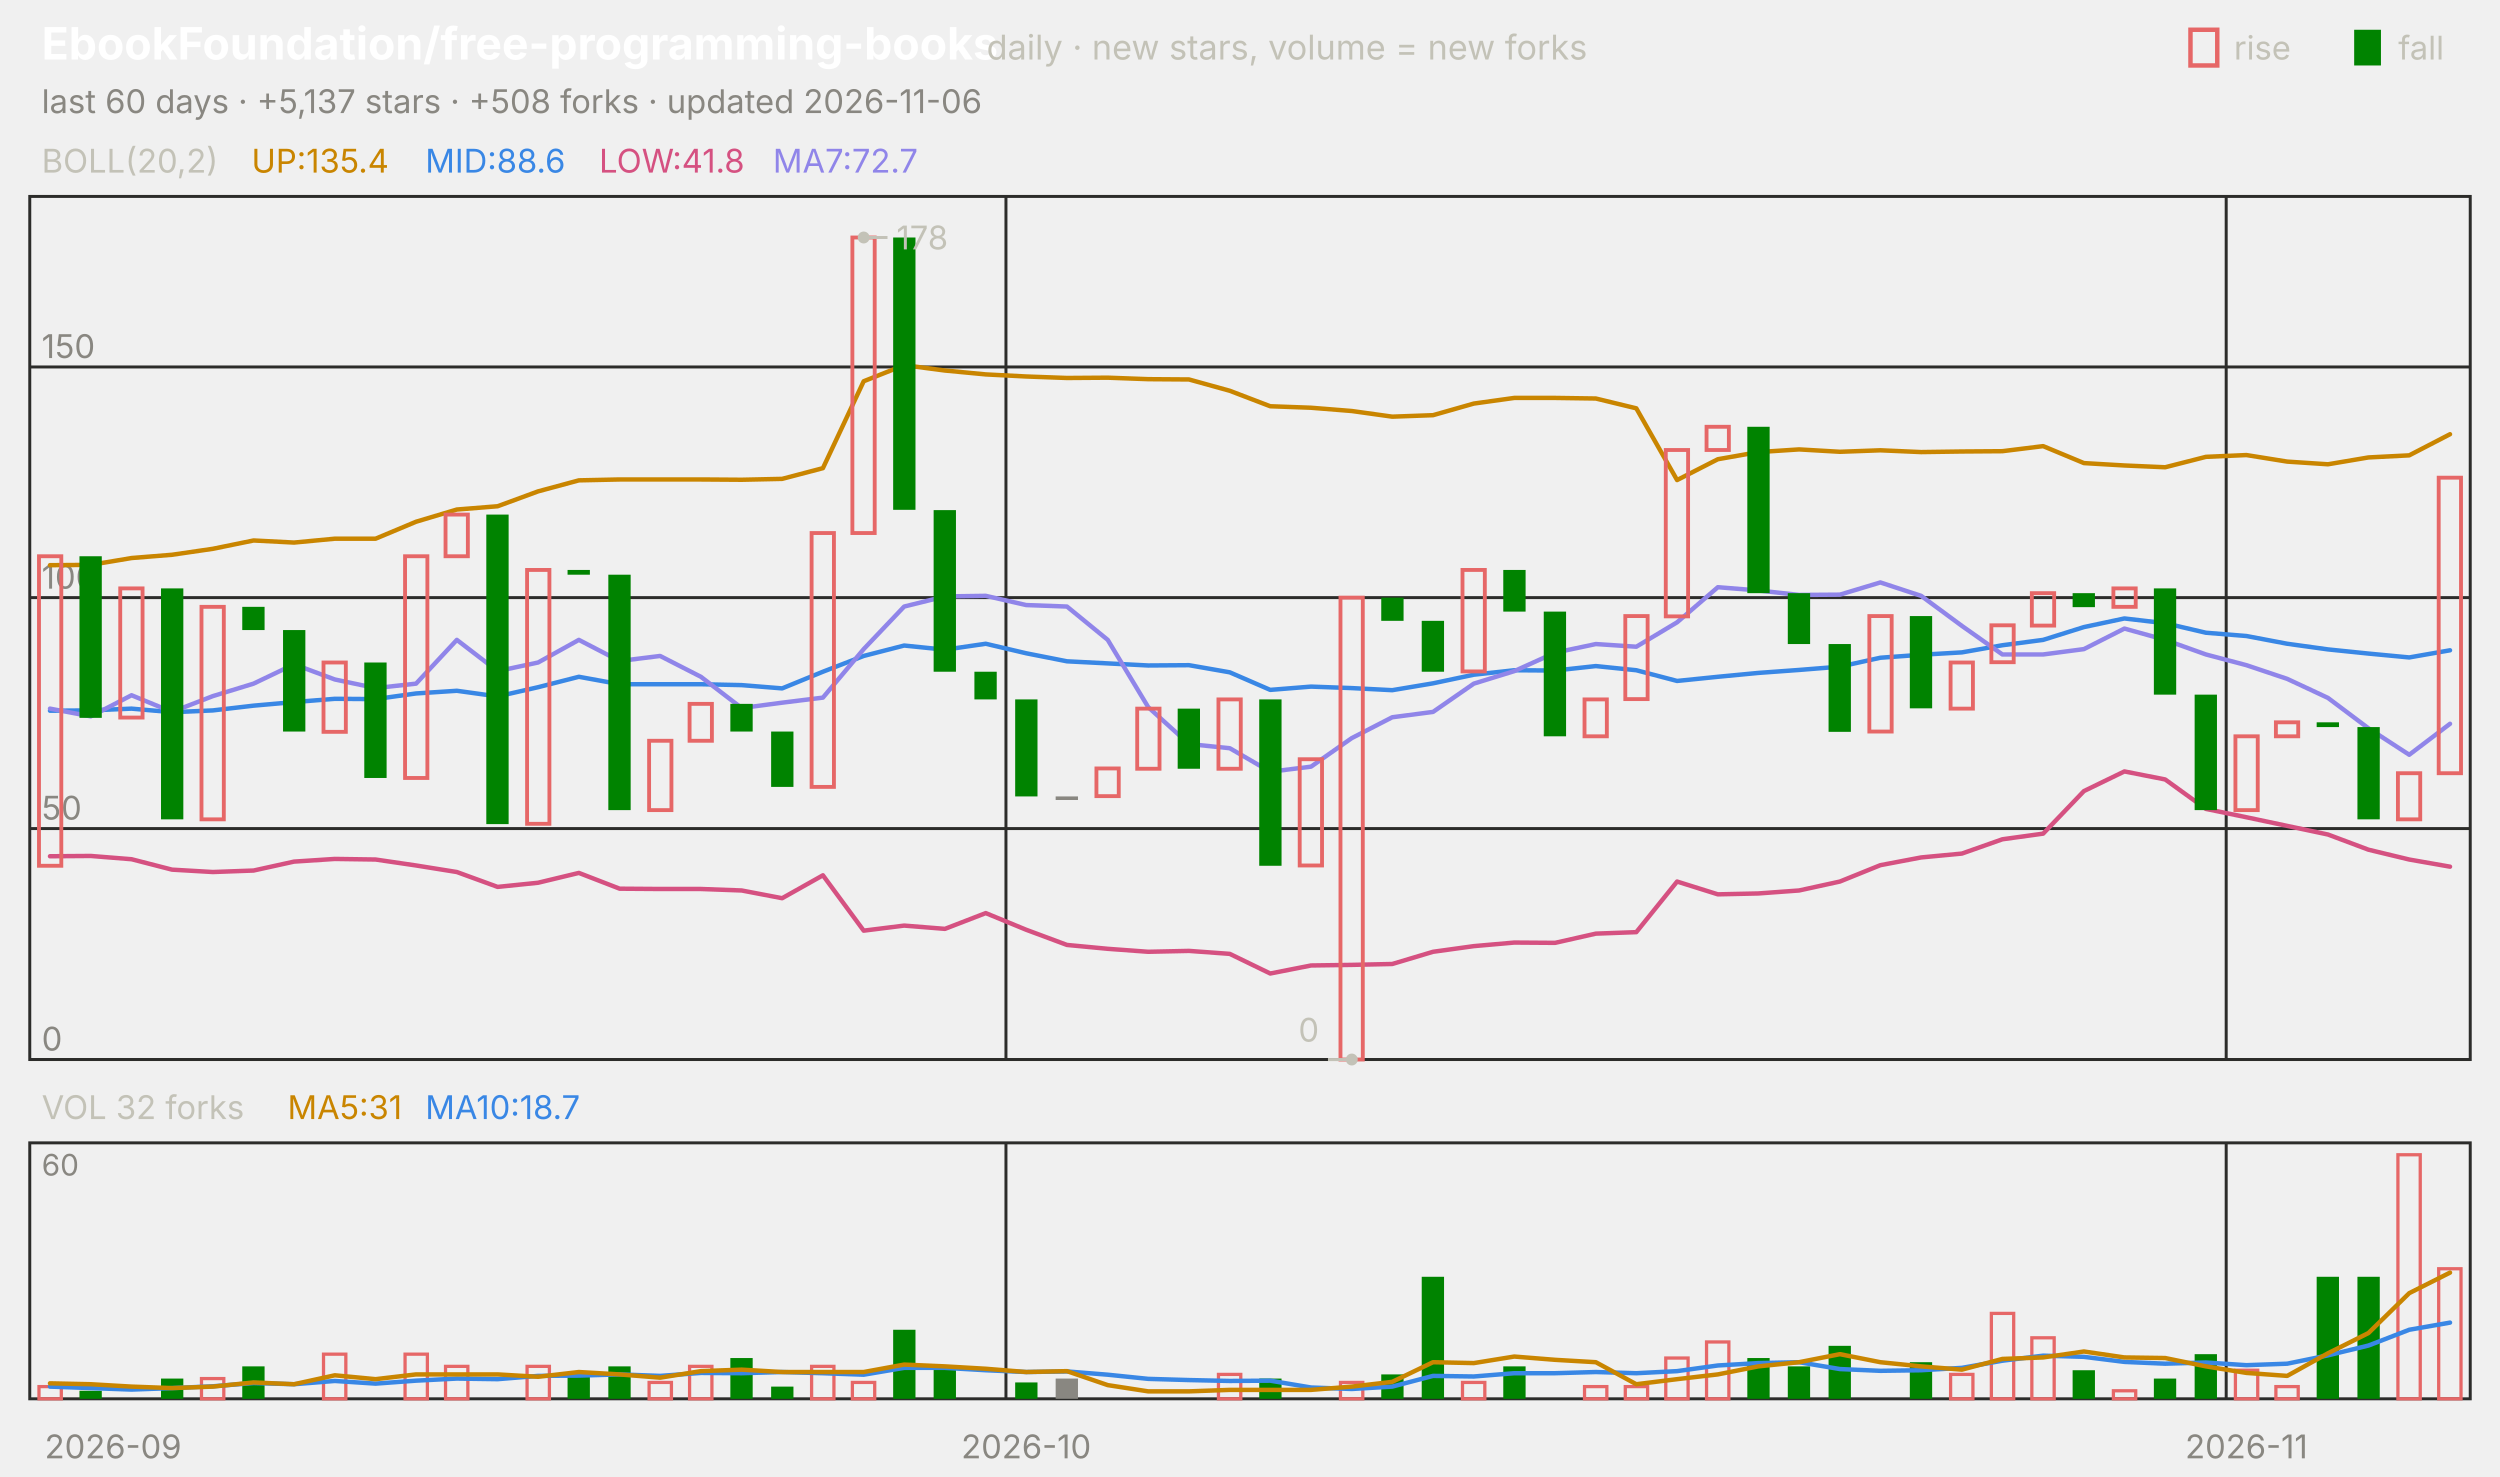
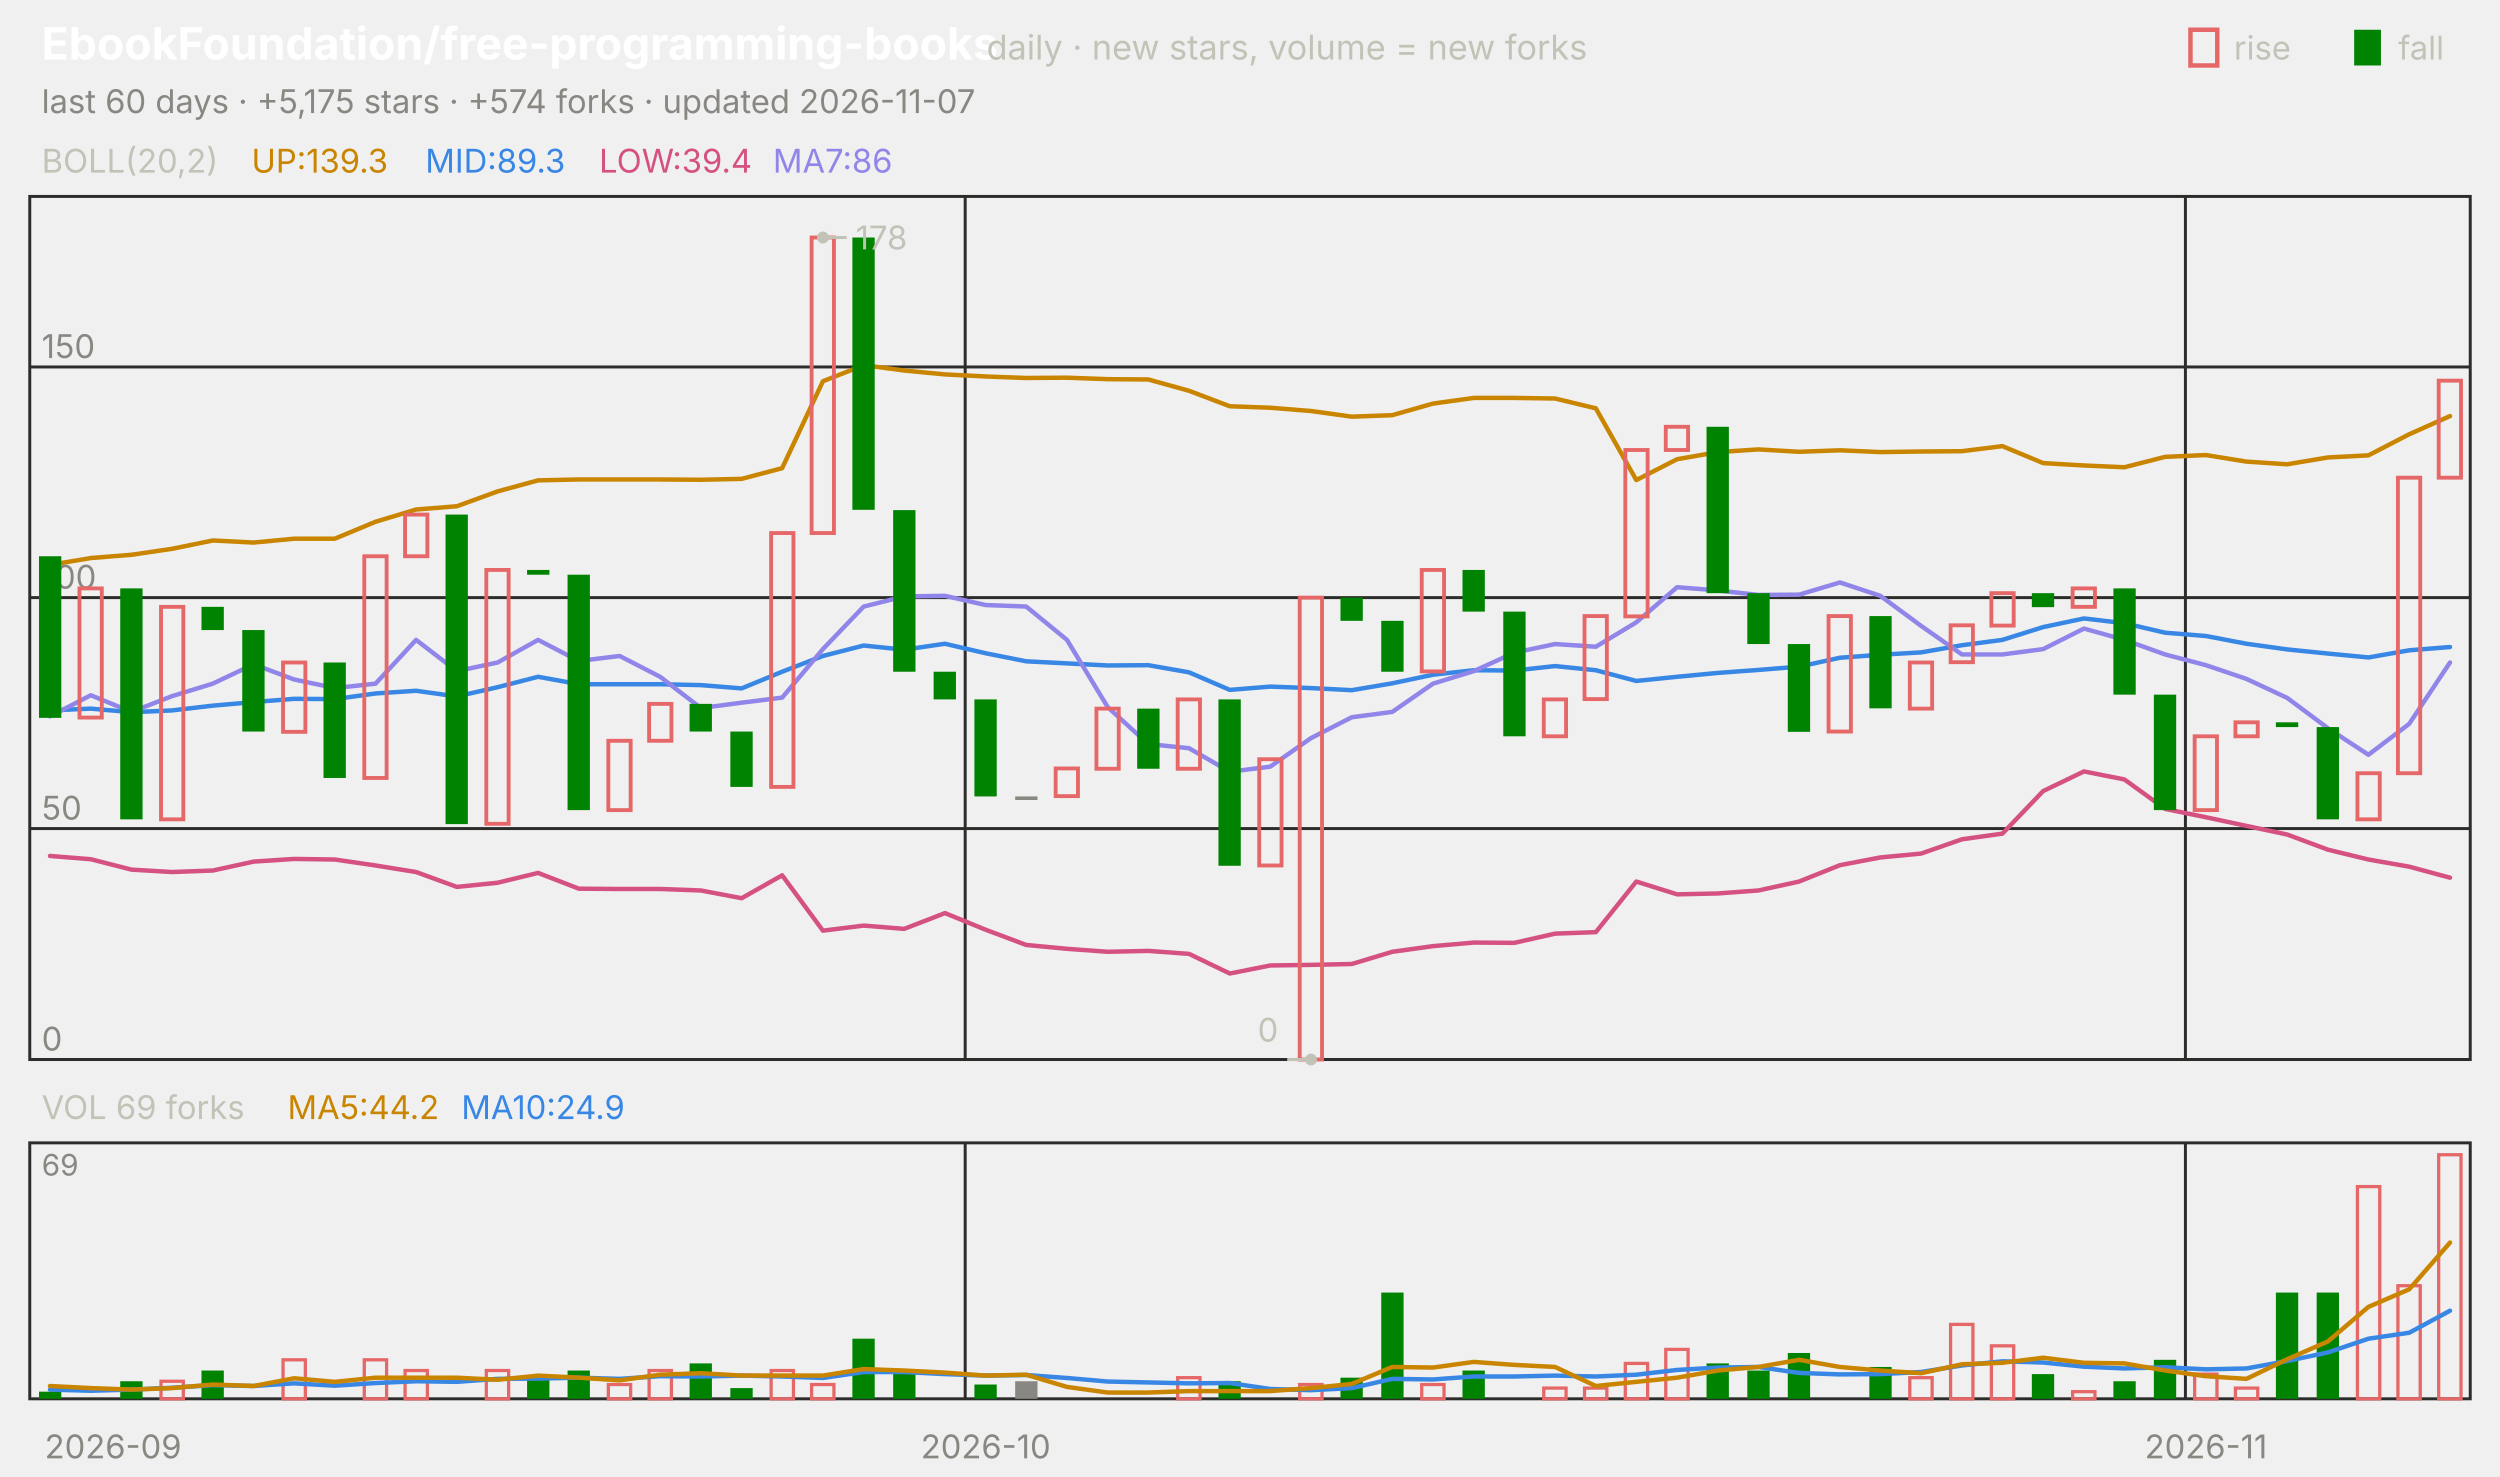
<svg xmlns="http://www.w3.org/2000/svg" viewBox="0 0 840 496" width="840" height="496" font-family="-apple-system,'Segoe UI',system-ui,sans-serif" role="img" aria-label="EbookFoundation/free-programming-books candlestick chart">
  <text x="14.0" y="20.0" font-size="15" fill="#ffffff" font-weight="650">EbookFoundation/free-programming-books</text>
  <text x="331.5" y="20.0" font-size="11.5" fill="#c3c2b7">daily · new stars, volume = new forks</text>
  <text x="805.8" y="20.0" font-size="11.0" fill="#c3c2b7">fall</text>
  <rect x="791" y="10" width="9" height="12" fill="#008300" />
  <text x="750.6" y="20.0" font-size="11.0" fill="#c3c2b7">rise</text>
  <rect x="736" y="10" width="9" height="12" fill="none" stroke="#e66767" stroke-width="1.5" />
-   <text x="14.0" y="38.0" font-size="11.0" fill="#898781">last 60 days · +5,137 stars · +508 forks · updated 2026-11-06</text>
+   <text x="14.0" y="38.0" font-size="11.0" fill="#898781">last 60 days · +5,175 stars · +574 forks · updated 2026-11-07</text>
  <rect x="10" y="66" width="820" height="290" fill="none" stroke="#2c2c2a" />
  <rect x="10" y="384" width="820" height="86" fill="none" stroke="#2c2c2a" />
  <text x="38.0" y="490.0" font-size="11.0" fill="#898781" text-anchor="middle">2026-09</text>
-   <line x1="338.0" y1="66.0" x2="338.0" y2="356.0" stroke="#2c2c2a" stroke-width="1.0" />
-   <line x1="338.0" y1="384.0" x2="338.0" y2="470.0" stroke="#2c2c2a" stroke-width="1.0" />
-   <text x="344.8" y="490.0" font-size="11.0" fill="#898781" text-anchor="middle">2026-10</text>
-   <line x1="748.0" y1="66.0" x2="748.0" y2="356.0" stroke="#2c2c2a" stroke-width="1.0" />
-   <line x1="748.0" y1="384.0" x2="748.0" y2="470.0" stroke="#2c2c2a" stroke-width="1.0" />
-   <text x="754.8" y="490.0" font-size="11.0" fill="#898781" text-anchor="middle">2026-11</text>
+   <line x1="324.3" y1="66.0" x2="324.3" y2="356.0" stroke="#2c2c2a" stroke-width="1.0" />
+   <line x1="324.3" y1="384.0" x2="324.3" y2="470.0" stroke="#2c2c2a" stroke-width="1.0" />
+   <text x="331.2" y="490.0" font-size="11.0" fill="#898781" text-anchor="middle">2026-10</text>
+   <line x1="734.3" y1="66.0" x2="734.3" y2="356.0" stroke="#2c2c2a" stroke-width="1.0" />
+   <line x1="734.3" y1="384.0" x2="734.3" y2="470.0" stroke="#2c2c2a" stroke-width="1.0" />
+   <text x="741.2" y="490.0" font-size="11.0" fill="#898781" text-anchor="middle">2026-11</text>
  <text x="14.0" y="58.0" font-size="11.0" fill="#c3c2b7">BOLL(20,2)</text>
-   <text x="84.5" y="58.0" font-size="11.0" fill="#c98500">UP:135.4</text>
-   <text x="142.9" y="58.0" font-size="11.0" fill="#3987e5">MID:88.6</text>
-   <text x="201.3" y="58.0" font-size="11.0" fill="#d55181">LOW:41.8</text>
-   <text x="259.7" y="58.0" font-size="11.0" fill="#9085e9">MA7:72.7</text>
+   <text x="84.5" y="58.0" font-size="11.0" fill="#c98500">UP:139.3</text>
+   <text x="142.9" y="58.0" font-size="11.0" fill="#3987e5">MID:89.3</text>
+   <text x="201.3" y="58.0" font-size="11.0" fill="#d55181">LOW:39.4</text>
+   <text x="259.7" y="58.0" font-size="11.0" fill="#9085e9">MA7:86</text>
  <line x1="10.0" y1="356.0" x2="830.0" y2="356.0" stroke="#2c2c2a" stroke-width="1.0" />
  <text x="14.0" y="353.0" font-size="11.0" fill="#898781">0</text>
  <line x1="10.0" y1="278.4" x2="830.0" y2="278.4" stroke="#2c2c2a" stroke-width="1.0" />
  <text x="14.0" y="275.4" font-size="11.0" fill="#898781">50</text>
  <line x1="10.0" y1="200.8" x2="830.0" y2="200.8" stroke="#2c2c2a" stroke-width="1.0" />
  <text x="14.0" y="197.8" font-size="11.0" fill="#898781">100</text>
  <line x1="10.0" y1="123.3" x2="830.0" y2="123.3" stroke="#2c2c2a" stroke-width="1.0" />
  <text x="14.0" y="120.3" font-size="11.0" fill="#898781">150</text>
-   <polyline points="16.8,189.9 30.5,189.8 44.2,187.5 57.8,186.4 71.5,184.4 85.2,181.6 98.8,182.3 112.5,181.0 126.2,181.0 139.8,175.3 153.5,171.2 167.2,170.1 180.8,165.1 194.5,161.4 208.2,161.1 221.8,161.1 235.5,161.1 249.2,161.2 262.8,160.9 276.5,157.3 290.2,128.1 303.8,122.7 317.5,124.5 331.2,125.8 344.8,126.5 358.5,127.0 372.2,126.9 385.8,127.4 399.5,127.5 413.2,131.3 426.8,136.5 440.5,137.0 454.2,138.1 467.8,140.0 481.5,139.5 495.2,135.6 508.8,133.7 522.5,133.7 536.2,133.9 549.8,137.2 563.5,161.3 577.2,154.3 590.8,151.9 604.5,151.0 618.2,151.8 631.8,151.3 645.5,151.9 659.2,151.7 672.8,151.6 686.5,149.9 700.2,155.6 713.8,156.4 727.5,157.0 741.2,153.5 754.8,152.9 768.5,155.1 782.2,156.0 795.8,153.7 809.5,153.0 823.2,145.9" fill="none" stroke="#c98500" stroke-width="1.5" stroke-linejoin="round" stroke-linecap="round" />
-   <polyline points="16.8,238.8 30.5,238.7 44.2,238.1 57.8,239.3 71.5,238.7 85.2,237.1 98.8,235.9 112.5,234.8 126.2,234.9 139.8,233.0 153.5,232.1 167.2,234.0 180.8,230.9 194.5,227.4 208.2,229.9 221.8,229.9 235.5,229.9 249.2,230.2 262.8,231.3 276.5,225.7 290.2,220.4 303.8,216.9 317.5,218.3 331.2,216.3 344.8,219.5 358.5,222.2 372.2,222.9 385.8,223.6 399.5,223.5 413.2,225.9 426.8,231.8 440.5,230.7 454.2,231.2 467.8,231.9 481.5,229.6 495.2,226.7 508.8,225.2 522.5,225.3 536.2,223.8 549.8,225.2 563.5,228.8 577.2,227.4 590.8,226.1 604.5,225.1 618.2,224.0 631.8,221.0 645.5,220.0 659.2,219.2 672.8,216.8 686.5,215.0 700.2,210.7 713.8,207.8 727.5,209.4 741.2,212.6 754.8,213.7 768.5,216.3 782.2,218.2 795.8,219.6 809.5,220.9 823.2,218.5" fill="none" stroke="#3987e5" stroke-width="1.5" stroke-linejoin="round" stroke-linecap="round" />
-   <polyline points="16.8,287.7 30.5,287.6 44.2,288.7 57.8,292.2 71.5,293.0 85.2,292.5 98.8,289.5 112.5,288.6 126.2,288.8 139.8,290.8 153.5,293.0 167.2,298.0 180.8,296.6 194.5,293.3 208.2,298.6 221.8,298.7 235.5,298.7 249.2,299.2 262.8,301.8 276.5,294.1 290.2,312.7 303.8,311.0 317.5,312.1 331.2,306.8 344.8,312.4 358.5,317.5 372.2,318.8 385.8,319.8 399.5,319.5 413.2,320.5 426.8,327.1 440.5,324.4 454.2,324.2 467.8,323.9 481.5,319.8 495.2,317.9 508.8,316.7 522.5,316.8 536.2,313.7 549.8,313.2 563.5,296.2 577.2,300.5 590.8,300.2 604.5,299.2 618.2,296.2 631.8,290.7 645.5,288.1 659.2,286.8 672.8,282.0 686.5,280.1 700.2,265.8 713.8,259.2 727.5,261.9 741.2,271.8 754.8,274.6 768.5,277.5 782.2,280.4 795.8,285.5 809.5,288.8 823.2,291.2" fill="none" stroke="#d55181" stroke-width="1.5" stroke-linejoin="round" stroke-linecap="round" />
-   <polyline points="16.8,238.1 30.5,240.7 44.2,233.6 57.8,239.2 71.5,233.9 85.2,229.7 98.8,223.2 112.5,228.3 126.2,231.2 139.8,229.7 153.5,215.0 167.2,225.5 180.8,222.6 194.5,215.0 208.2,222.1 221.8,220.4 235.5,227.4 249.2,237.9 262.8,236.1 276.5,234.4 290.2,218.1 303.8,203.8 317.5,200.4 331.2,200.2 344.8,203.3 358.5,203.8 372.2,215.0 385.8,237.6 399.5,250.0 413.2,251.4 426.8,259.3 440.5,257.6 454.2,248.0 467.8,241.0 481.5,239.2 495.2,229.7 508.8,225.5 522.5,219.3 536.2,216.4 549.8,217.3 563.5,209.1 577.2,197.3 590.8,198.4 604.5,199.9 618.2,199.8 631.8,195.7 645.5,200.2 659.2,210.3 672.8,219.9 686.5,219.9 700.2,218.1 713.8,211.2 727.5,215.0 741.2,219.9 754.8,223.5 768.5,228.1 782.2,234.5 795.8,244.7 809.5,253.6 823.2,243.2" fill="none" stroke="#9085e9" stroke-width="1.5" stroke-linejoin="round" stroke-linecap="round" />
-   <rect x="13.1" y="186.9" width="7.5" height="104.0" fill="none" stroke="#e66767" stroke-width="1.3" />
-   <rect x="26.7" y="186.9" width="7.5" height="54.3" fill="#008300" />
-   <rect x="40.4" y="197.7" width="7.5" height="43.4" fill="none" stroke="#e66767" stroke-width="1.3" />
-   <rect x="54.1" y="197.7" width="7.5" height="77.6" fill="#008300" />
-   <rect x="67.7" y="203.9" width="7.5" height="71.4" fill="none" stroke="#e66767" stroke-width="1.3" />
-   <rect x="81.4" y="203.9" width="7.5" height="7.8" fill="#008300" />
-   <rect x="95.1" y="211.7" width="7.5" height="34.1" fill="#008300" />
-   <rect x="108.7" y="222.6" width="7.5" height="23.3" fill="none" stroke="#e66767" stroke-width="1.3" />
-   <rect x="122.4" y="222.6" width="7.5" height="38.8" fill="#008300" />
-   <rect x="136.1" y="186.9" width="7.5" height="74.5" fill="none" stroke="#e66767" stroke-width="1.3" />
-   <rect x="149.7" y="172.9" width="7.5" height="14.0" fill="none" stroke="#e66767" stroke-width="1.3" />
-   <rect x="163.4" y="172.9" width="7.5" height="104.0" fill="#008300" />
-   <rect x="177.1" y="191.5" width="7.5" height="85.3" fill="none" stroke="#e66767" stroke-width="1.3" />
-   <rect x="190.7" y="191.5" width="7.5" height="1.6" fill="#008300" />
-   <rect x="204.4" y="193.1" width="7.5" height="79.1" fill="#008300" />
-   <rect x="218.1" y="248.9" width="7.5" height="23.3" fill="none" stroke="#e66767" stroke-width="1.3" />
-   <rect x="231.7" y="236.5" width="7.5" height="12.4" fill="none" stroke="#e66767" stroke-width="1.3" />
-   <rect x="245.4" y="236.5" width="7.5" height="9.3" fill="#008300" />
-   <rect x="259.1" y="245.8" width="7.5" height="18.6" fill="#008300" />
-   <rect x="272.7" y="179.1" width="7.5" height="85.3" fill="none" stroke="#e66767" stroke-width="1.3" />
-   <rect x="286.4" y="79.8" width="7.5" height="99.3" fill="none" stroke="#e66767" stroke-width="1.3" />
-   <rect x="300.1" y="79.8" width="7.5" height="91.5" fill="#008300" />
-   <rect x="313.7" y="171.4" width="7.5" height="54.3" fill="#008300" />
-   <rect x="327.4" y="225.7" width="7.5" height="9.3" fill="#008300" />
-   <rect x="341.1" y="235.0" width="7.5" height="32.6" fill="#008300" />
-   <rect x="354.7" y="267.6" width="7.5" height="1.2" fill="#898781" />
-   <rect x="368.4" y="258.2" width="7.5" height="9.3" fill="none" stroke="#e66767" stroke-width="1.3" />
-   <rect x="382.1" y="238.1" width="7.5" height="20.2" fill="none" stroke="#e66767" stroke-width="1.3" />
-   <rect x="395.7" y="238.1" width="7.5" height="20.2" fill="#008300" />
-   <rect x="409.4" y="235.0" width="7.5" height="23.3" fill="none" stroke="#e66767" stroke-width="1.3" />
-   <rect x="423.1" y="235.0" width="7.5" height="55.9" fill="#008300" />
-   <rect x="436.7" y="255.1" width="7.5" height="35.7" fill="none" stroke="#e66767" stroke-width="1.3" />
-   <rect x="450.4" y="200.8" width="7.5" height="155.2" fill="none" stroke="#e66767" stroke-width="1.3" />
-   <rect x="464.1" y="200.8" width="7.5" height="7.8" fill="#008300" />
-   <rect x="477.7" y="208.6" width="7.5" height="17.1" fill="#008300" />
-   <rect x="491.4" y="191.5" width="7.5" height="34.1" fill="none" stroke="#e66767" stroke-width="1.3" />
-   <rect x="505.1" y="191.5" width="7.5" height="14.0" fill="#008300" />
-   <rect x="518.7" y="205.5" width="7.5" height="41.9" fill="#008300" />
-   <rect x="532.4" y="235.0" width="7.5" height="12.4" fill="none" stroke="#e66767" stroke-width="1.3" />
-   <rect x="546.1" y="207.0" width="7.5" height="27.9" fill="none" stroke="#e66767" stroke-width="1.3" />
-   <rect x="559.7" y="151.2" width="7.5" height="55.9" fill="none" stroke="#e66767" stroke-width="1.3" />
-   <rect x="573.4" y="143.4" width="7.5" height="7.8" fill="none" stroke="#e66767" stroke-width="1.3" />
-   <rect x="587.1" y="143.4" width="7.5" height="55.9" fill="#008300" />
-   <rect x="600.7" y="199.3" width="7.5" height="17.1" fill="#008300" />
-   <rect x="614.4" y="216.4" width="7.5" height="29.5" fill="#008300" />
-   <rect x="628.1" y="207.0" width="7.5" height="38.8" fill="none" stroke="#e66767" stroke-width="1.3" />
-   <rect x="641.7" y="207.0" width="7.5" height="31.0" fill="#008300" />
-   <rect x="655.4" y="222.6" width="7.5" height="15.5" fill="none" stroke="#e66767" stroke-width="1.3" />
-   <rect x="669.1" y="210.1" width="7.5" height="12.4" fill="none" stroke="#e66767" stroke-width="1.3" />
-   <rect x="682.7" y="199.3" width="7.5" height="10.9" fill="none" stroke="#e66767" stroke-width="1.3" />
-   <rect x="696.4" y="199.3" width="7.5" height="4.7" fill="#008300" />
-   <rect x="710.1" y="197.7" width="7.5" height="6.2" fill="none" stroke="#e66767" stroke-width="1.3" />
-   <rect x="723.7" y="197.7" width="7.5" height="35.7" fill="#008300" />
-   <rect x="737.4" y="233.4" width="7.5" height="38.8" fill="#008300" />
-   <rect x="751.1" y="247.4" width="7.5" height="24.8" fill="none" stroke="#e66767" stroke-width="1.3" />
-   <rect x="764.7" y="242.7" width="7.5" height="4.7" fill="none" stroke="#e66767" stroke-width="1.3" />
-   <rect x="778.4" y="242.7" width="7.5" height="1.6" fill="#008300" />
-   <rect x="792.1" y="244.3" width="7.5" height="31.0" fill="#008300" />
-   <rect x="805.7" y="259.8" width="7.5" height="15.5" fill="none" stroke="#e66767" stroke-width="1.3" />
-   <rect x="819.4" y="160.5" width="7.5" height="99.3" fill="none" stroke="#e66767" stroke-width="1.3" />
-   <circle cx="290.2" cy="79.8" r="2" fill="#c3c2b7" />
-   <line x1="290.2" y1="79.8" x2="298.2" y2="79.8" stroke="#c3c2b7" stroke-width="1.0" />
-   <text x="301.2" y="83.8" font-size="11.0" fill="#c3c2b7">178</text>
-   <circle cx="454.2" cy="356.0" r="2" fill="#c3c2b7" />
-   <line x1="454.2" y1="356.0" x2="446.2" y2="356.0" stroke="#c3c2b7" stroke-width="1.0" />
-   <text x="443.2" y="350.0" font-size="11.0" fill="#c3c2b7" text-anchor="end">0</text>
-   <text x="14.0" y="376.0" font-size="11.0" fill="#c3c2b7">VOL 32 forks</text>
-   <text x="96.6" y="376.0" font-size="11.0" fill="#c98500">MA5:31</text>
-   <text x="142.9" y="376.0" font-size="11.0" fill="#3987e5">MA10:18.7</text>
-   <text x="14.0" y="395.0" font-size="10" fill="#898781">60</text>
-   <rect x="13.1" y="465.9" width="7.5" height="4.1" fill="none" stroke="#e66767" stroke-width="1.1" />
-   <rect x="26.7" y="467.3" width="7.5" height="2.7" fill="#008300" />
-   <rect x="54.1" y="463.2" width="7.5" height="6.8" fill="#008300" />
-   <rect x="67.7" y="463.2" width="7.5" height="6.8" fill="none" stroke="#e66767" stroke-width="1.1" />
-   <rect x="81.4" y="459.1" width="7.5" height="10.9" fill="#008300" />
-   <rect x="108.7" y="455.0" width="7.5" height="15.0" fill="none" stroke="#e66767" stroke-width="1.1" />
-   <rect x="136.1" y="455.0" width="7.5" height="15.0" fill="none" stroke="#e66767" stroke-width="1.1" />
-   <rect x="149.7" y="459.1" width="7.5" height="10.9" fill="none" stroke="#e66767" stroke-width="1.1" />
-   <rect x="177.1" y="459.1" width="7.5" height="10.9" fill="none" stroke="#e66767" stroke-width="1.1" />
-   <rect x="190.7" y="461.8" width="7.5" height="8.2" fill="#008300" />
-   <rect x="204.4" y="459.1" width="7.5" height="10.9" fill="#008300" />
-   <rect x="218.1" y="464.5" width="7.5" height="5.5" fill="none" stroke="#e66767" stroke-width="1.1" />
-   <rect x="231.7" y="459.1" width="7.5" height="10.9" fill="none" stroke="#e66767" stroke-width="1.1" />
-   <rect x="245.4" y="456.3" width="7.5" height="13.7" fill="#008300" />
-   <rect x="259.1" y="465.9" width="7.5" height="4.1" fill="#008300" />
-   <rect x="272.7" y="459.1" width="7.5" height="10.9" fill="none" stroke="#e66767" stroke-width="1.1" />
-   <rect x="286.4" y="464.5" width="7.5" height="5.5" fill="none" stroke="#e66767" stroke-width="1.1" />
-   <rect x="300.1" y="446.8" width="7.5" height="23.2" fill="#008300" />
-   <rect x="313.7" y="459.1" width="7.5" height="10.9" fill="#008300" />
-   <rect x="341.1" y="464.5" width="7.5" height="5.5" fill="#008300" />
-   <rect x="354.7" y="463.2" width="7.5" height="6.8" fill="#898781" />
-   <rect x="409.4" y="461.8" width="7.5" height="8.2" fill="none" stroke="#e66767" stroke-width="1.1" />
-   <rect x="423.1" y="463.2" width="7.5" height="6.8" fill="#008300" />
-   <rect x="450.4" y="464.5" width="7.5" height="5.5" fill="none" stroke="#e66767" stroke-width="1.1" />
-   <rect x="464.1" y="461.8" width="7.5" height="8.2" fill="#008300" />
-   <rect x="477.7" y="429.0" width="7.5" height="41.0" fill="#008300" />
-   <rect x="491.4" y="464.5" width="7.5" height="5.5" fill="none" stroke="#e66767" stroke-width="1.1" />
-   <rect x="505.1" y="459.1" width="7.5" height="10.9" fill="#008300" />
-   <rect x="532.4" y="465.9" width="7.5" height="4.1" fill="none" stroke="#e66767" stroke-width="1.1" />
-   <rect x="546.1" y="465.9" width="7.5" height="4.1" fill="none" stroke="#e66767" stroke-width="1.1" />
-   <rect x="559.7" y="456.3" width="7.5" height="13.7" fill="none" stroke="#e66767" stroke-width="1.1" />
-   <rect x="573.4" y="450.9" width="7.5" height="19.1" fill="none" stroke="#e66767" stroke-width="1.1" />
-   <rect x="587.1" y="456.3" width="7.5" height="13.7" fill="#008300" />
-   <rect x="600.7" y="459.1" width="7.5" height="10.9" fill="#008300" />
-   <rect x="614.4" y="452.2" width="7.5" height="17.8" fill="#008300" />
-   <rect x="641.7" y="457.7" width="7.5" height="12.3" fill="#008300" />
-   <rect x="655.4" y="461.8" width="7.5" height="8.2" fill="none" stroke="#e66767" stroke-width="1.1" />
-   <rect x="669.1" y="441.3" width="7.5" height="28.7" fill="none" stroke="#e66767" stroke-width="1.1" />
-   <rect x="682.7" y="449.5" width="7.5" height="20.5" fill="none" stroke="#e66767" stroke-width="1.1" />
-   <rect x="696.4" y="460.4" width="7.5" height="9.6" fill="#008300" />
-   <rect x="710.1" y="467.3" width="7.5" height="2.7" fill="none" stroke="#e66767" stroke-width="1.1" />
-   <rect x="723.7" y="463.2" width="7.5" height="6.8" fill="#008300" />
-   <rect x="737.4" y="455.0" width="7.5" height="15.0" fill="#008300" />
-   <rect x="751.1" y="460.4" width="7.5" height="9.6" fill="none" stroke="#e66767" stroke-width="1.1" />
-   <rect x="764.7" y="465.9" width="7.5" height="4.1" fill="none" stroke="#e66767" stroke-width="1.1" />
-   <rect x="778.4" y="429.0" width="7.5" height="41.0" fill="#008300" />
-   <rect x="792.1" y="429.0" width="7.5" height="41.0" fill="#008300" />
-   <rect x="805.7" y="388.0" width="7.5" height="82.0" fill="none" stroke="#e66767" stroke-width="1.1" />
-   <rect x="819.4" y="426.3" width="7.5" height="43.7" fill="none" stroke="#e66767" stroke-width="1.1" />
-   <polyline points="16.8,465.9 30.5,466.4 44.2,466.9 57.8,466.4 71.5,465.8 85.2,464.7 98.8,465.1 112.5,464.0 126.2,464.9 139.8,463.9 153.5,463.2 167.2,463.4 180.8,462.3 194.5,462.2 208.2,461.8 221.8,462.3 235.5,461.3 249.2,461.4 262.8,461.0 276.5,461.4 290.2,461.9 303.8,459.6 317.5,459.6 331.2,460.4 344.8,461.0 358.5,460.8 372.2,461.9 385.8,463.3 399.5,463.7 413.2,464.0 426.8,463.9 440.5,466.2 454.2,466.7 467.8,465.9 481.5,462.3 495.2,462.5 508.8,461.4 522.5,461.4 536.2,461.0 549.8,461.4 563.5,460.7 577.2,458.8 590.8,458.0 604.5,457.7 618.2,460.0 631.8,460.6 645.5,460.4 659.2,459.6 672.8,457.2 686.5,455.5 700.2,455.9 713.8,457.6 727.5,458.2 741.2,457.8 754.8,458.7 768.5,458.2 782.2,455.4 795.8,452.1 809.5,446.8 823.2,444.4" fill="none" stroke="#3987e5" stroke-width="1.5" stroke-linejoin="round" stroke-linecap="round" />
-   <polyline points="16.8,464.8 30.5,465.1 44.2,465.9 57.8,466.4 71.5,465.9 85.2,464.5 98.8,465.1 112.5,462.1 126.2,463.4 139.8,461.8 153.5,461.8 167.2,461.8 180.8,462.6 194.5,461.0 208.2,461.8 221.8,462.9 235.5,460.7 249.2,460.2 262.8,461.0 276.5,461.0 290.2,461.0 303.8,458.5 317.5,459.1 331.2,459.9 344.8,461.0 358.5,460.7 372.2,465.4 385.8,467.5 399.5,467.5 413.2,467.0 426.8,467.0 440.5,467.0 454.2,465.9 467.8,464.3 481.5,457.7 495.2,458.0 508.8,455.8 522.5,456.9 536.2,457.7 549.8,465.1 563.5,463.4 577.2,461.8 590.8,459.1 604.5,457.7 618.2,455.0 631.8,457.7 645.5,459.1 659.2,460.2 672.8,456.6 686.5,456.1 700.2,454.1 713.8,456.1 727.5,456.3 741.2,459.1 754.8,461.3 768.5,462.3 782.2,454.7 795.8,447.9 809.5,434.5 823.2,427.6" fill="none" stroke="#c98500" stroke-width="1.5" stroke-linejoin="round" stroke-linecap="round" />
+   <polyline points="16.8,189.8 30.5,187.5 44.2,186.4 57.8,184.4 71.5,181.6 85.2,182.3 98.8,181.0 112.5,181.0 126.2,175.3 139.8,171.2 153.5,170.1 167.2,165.1 180.8,161.4 194.5,161.1 208.2,161.1 221.8,161.1 235.5,161.2 249.2,160.9 262.8,157.3 276.5,128.1 290.2,122.7 303.8,124.5 317.5,125.8 331.2,126.5 344.8,127.0 358.5,126.9 372.2,127.4 385.8,127.5 399.5,131.3 413.2,136.5 426.8,137.0 440.5,138.1 454.2,140.0 467.8,139.5 481.5,135.6 495.2,133.7 508.8,133.7 522.5,133.9 536.2,137.2 549.8,161.3 563.5,154.3 577.2,151.9 590.8,151.0 604.5,151.8 618.2,151.3 631.8,151.9 645.5,151.7 659.2,151.6 672.8,149.9 686.5,155.6 700.2,156.4 713.8,157.0 727.5,153.5 741.2,152.9 754.8,155.1 768.5,156.0 782.2,153.7 795.8,153.0 809.5,145.9 823.2,139.8" fill="none" stroke="#c98500" stroke-width="1.5" stroke-linejoin="round" stroke-linecap="round" />
+   <polyline points="16.8,238.7 30.5,238.1 44.2,239.3 57.8,238.7 71.5,237.1 85.2,235.9 98.8,234.8 112.5,234.9 126.2,233.0 139.8,232.1 153.5,234.0 167.2,230.9 180.8,227.4 194.5,229.9 208.2,229.9 221.8,229.9 235.5,230.2 249.2,231.3 262.8,225.7 276.5,220.4 290.2,216.9 303.8,218.3 317.5,216.3 331.2,219.5 344.8,222.2 358.5,222.9 372.2,223.6 385.8,223.5 399.5,225.9 413.2,231.8 426.8,230.7 440.5,231.2 454.2,231.9 467.8,229.6 481.5,226.7 495.2,225.2 508.8,225.3 522.5,223.8 536.2,225.2 549.8,228.8 563.5,227.4 577.2,226.1 590.8,225.1 604.5,224.0 618.2,221.0 631.8,220.0 645.5,219.2 659.2,216.8 672.8,215.0 686.5,210.7 700.2,207.8 713.8,209.4 727.5,212.6 741.2,213.7 754.8,216.3 768.5,218.2 782.2,219.6 795.8,220.9 809.5,218.5 823.2,217.4" fill="none" stroke="#3987e5" stroke-width="1.5" stroke-linejoin="round" stroke-linecap="round" />
+   <polyline points="16.8,287.6 30.5,288.7 44.2,292.2 57.8,293.0 71.5,292.5 85.2,289.5 98.8,288.6 112.5,288.8 126.2,290.8 139.8,293.0 153.5,298.0 167.2,296.6 180.8,293.3 194.5,298.6 208.2,298.7 221.8,298.7 235.5,299.2 249.2,301.8 262.8,294.1 276.5,312.7 290.2,311.0 303.8,312.1 317.5,306.8 331.2,312.4 344.8,317.5 358.5,318.8 372.2,319.8 385.8,319.5 399.5,320.5 413.2,327.1 426.8,324.4 440.5,324.2 454.2,323.9 467.8,319.8 481.5,317.9 495.2,316.7 508.8,316.8 522.5,313.7 536.2,313.2 549.8,296.2 563.5,300.5 577.2,300.2 590.8,299.2 604.5,296.2 618.2,290.7 631.8,288.1 645.5,286.8 659.2,282.0 672.8,280.1 686.5,265.8 700.2,259.2 713.8,261.9 727.5,271.8 741.2,274.6 754.8,277.5 768.5,280.4 782.2,285.5 795.8,288.8 809.5,291.2 823.2,294.9" fill="none" stroke="#d55181" stroke-width="1.5" stroke-linejoin="round" stroke-linecap="round" />
+   <polyline points="16.8,240.7 30.5,233.6 44.2,239.2 57.8,233.9 71.5,229.7 85.2,223.2 98.8,228.3 112.5,231.2 126.2,229.7 139.8,215.0 153.5,225.5 167.2,222.6 180.8,215.0 194.5,222.1 208.2,220.4 221.8,227.4 235.5,237.9 249.2,236.1 262.8,234.4 276.5,218.1 290.2,203.8 303.8,200.4 317.5,200.2 331.2,203.3 344.8,203.8 358.5,215.0 372.2,237.6 385.8,250.0 399.5,251.4 413.2,259.3 426.8,257.6 440.5,248.0 454.2,241.0 467.8,239.2 481.5,229.7 495.2,225.5 508.8,219.3 522.5,216.4 536.2,217.3 549.8,209.1 563.5,197.3 577.2,198.4 590.8,199.9 604.5,199.8 618.2,195.7 631.8,200.2 645.5,210.3 659.2,219.9 672.8,219.9 686.5,218.1 700.2,211.2 713.8,215.0 727.5,219.9 741.2,223.5 754.8,228.1 768.5,234.5 782.2,244.7 795.8,253.6 809.5,243.2 823.2,222.6" fill="none" stroke="#9085e9" stroke-width="1.5" stroke-linejoin="round" stroke-linecap="round" />
+   <rect x="13.1" y="186.9" width="7.5" height="54.3" fill="#008300" />
+   <rect x="26.7" y="197.7" width="7.5" height="43.4" fill="none" stroke="#e66767" stroke-width="1.3" />
+   <rect x="40.4" y="197.7" width="7.5" height="77.6" fill="#008300" />
+   <rect x="54.1" y="203.9" width="7.5" height="71.4" fill="none" stroke="#e66767" stroke-width="1.3" />
+   <rect x="67.7" y="203.9" width="7.5" height="7.8" fill="#008300" />
+   <rect x="81.4" y="211.7" width="7.5" height="34.1" fill="#008300" />
+   <rect x="95.1" y="222.6" width="7.5" height="23.3" fill="none" stroke="#e66767" stroke-width="1.3" />
+   <rect x="108.7" y="222.6" width="7.5" height="38.8" fill="#008300" />
+   <rect x="122.4" y="186.9" width="7.5" height="74.5" fill="none" stroke="#e66767" stroke-width="1.3" />
+   <rect x="136.1" y="172.9" width="7.5" height="14.0" fill="none" stroke="#e66767" stroke-width="1.3" />
+   <rect x="149.7" y="172.9" width="7.5" height="104.0" fill="#008300" />
+   <rect x="163.4" y="191.5" width="7.5" height="85.3" fill="none" stroke="#e66767" stroke-width="1.3" />
+   <rect x="177.1" y="191.5" width="7.5" height="1.6" fill="#008300" />
+   <rect x="190.7" y="193.1" width="7.5" height="79.1" fill="#008300" />
+   <rect x="204.4" y="248.9" width="7.5" height="23.3" fill="none" stroke="#e66767" stroke-width="1.3" />
+   <rect x="218.1" y="236.5" width="7.5" height="12.4" fill="none" stroke="#e66767" stroke-width="1.3" />
+   <rect x="231.7" y="236.5" width="7.5" height="9.3" fill="#008300" />
+   <rect x="245.4" y="245.8" width="7.5" height="18.6" fill="#008300" />
+   <rect x="259.1" y="179.1" width="7.5" height="85.3" fill="none" stroke="#e66767" stroke-width="1.3" />
+   <rect x="272.7" y="79.8" width="7.5" height="99.3" fill="none" stroke="#e66767" stroke-width="1.3" />
+   <rect x="286.4" y="79.8" width="7.5" height="91.5" fill="#008300" />
+   <rect x="300.1" y="171.4" width="7.5" height="54.3" fill="#008300" />
+   <rect x="313.7" y="225.7" width="7.5" height="9.3" fill="#008300" />
+   <rect x="327.4" y="235.0" width="7.5" height="32.6" fill="#008300" />
+   <rect x="341.1" y="267.6" width="7.5" height="1.2" fill="#898781" />
+   <rect x="354.7" y="258.2" width="7.5" height="9.3" fill="none" stroke="#e66767" stroke-width="1.3" />
+   <rect x="368.4" y="238.1" width="7.5" height="20.2" fill="none" stroke="#e66767" stroke-width="1.3" />
+   <rect x="382.1" y="238.1" width="7.5" height="20.2" fill="#008300" />
+   <rect x="395.7" y="235.0" width="7.5" height="23.3" fill="none" stroke="#e66767" stroke-width="1.3" />
+   <rect x="409.4" y="235.0" width="7.5" height="55.9" fill="#008300" />
+   <rect x="423.1" y="255.1" width="7.5" height="35.7" fill="none" stroke="#e66767" stroke-width="1.3" />
+   <rect x="436.7" y="200.8" width="7.5" height="155.2" fill="none" stroke="#e66767" stroke-width="1.3" />
+   <rect x="450.4" y="200.8" width="7.5" height="7.8" fill="#008300" />
+   <rect x="464.1" y="208.6" width="7.5" height="17.1" fill="#008300" />
+   <rect x="477.7" y="191.5" width="7.5" height="34.1" fill="none" stroke="#e66767" stroke-width="1.3" />
+   <rect x="491.4" y="191.5" width="7.5" height="14.0" fill="#008300" />
+   <rect x="505.1" y="205.5" width="7.5" height="41.9" fill="#008300" />
+   <rect x="518.7" y="235.0" width="7.5" height="12.4" fill="none" stroke="#e66767" stroke-width="1.3" />
+   <rect x="532.4" y="207.0" width="7.5" height="27.9" fill="none" stroke="#e66767" stroke-width="1.3" />
+   <rect x="546.1" y="151.2" width="7.5" height="55.9" fill="none" stroke="#e66767" stroke-width="1.3" />
+   <rect x="559.7" y="143.4" width="7.5" height="7.8" fill="none" stroke="#e66767" stroke-width="1.3" />
+   <rect x="573.4" y="143.4" width="7.5" height="55.9" fill="#008300" />
+   <rect x="587.1" y="199.3" width="7.5" height="17.1" fill="#008300" />
+   <rect x="600.7" y="216.4" width="7.5" height="29.5" fill="#008300" />
+   <rect x="614.4" y="207.0" width="7.5" height="38.8" fill="none" stroke="#e66767" stroke-width="1.3" />
+   <rect x="628.1" y="207.0" width="7.5" height="31.0" fill="#008300" />
+   <rect x="641.7" y="222.6" width="7.5" height="15.5" fill="none" stroke="#e66767" stroke-width="1.3" />
+   <rect x="655.4" y="210.1" width="7.5" height="12.4" fill="none" stroke="#e66767" stroke-width="1.3" />
+   <rect x="669.1" y="199.3" width="7.5" height="10.9" fill="none" stroke="#e66767" stroke-width="1.3" />
+   <rect x="682.7" y="199.3" width="7.5" height="4.7" fill="#008300" />
+   <rect x="696.4" y="197.7" width="7.5" height="6.2" fill="none" stroke="#e66767" stroke-width="1.3" />
+   <rect x="710.1" y="197.7" width="7.5" height="35.7" fill="#008300" />
+   <rect x="723.7" y="233.4" width="7.5" height="38.8" fill="#008300" />
+   <rect x="737.4" y="247.4" width="7.5" height="24.8" fill="none" stroke="#e66767" stroke-width="1.3" />
+   <rect x="751.1" y="242.7" width="7.5" height="4.7" fill="none" stroke="#e66767" stroke-width="1.3" />
+   <rect x="764.7" y="242.7" width="7.5" height="1.6" fill="#008300" />
+   <rect x="778.4" y="244.3" width="7.5" height="31.0" fill="#008300" />
+   <rect x="792.1" y="259.8" width="7.5" height="15.5" fill="none" stroke="#e66767" stroke-width="1.3" />
+   <rect x="805.7" y="160.5" width="7.5" height="99.3" fill="none" stroke="#e66767" stroke-width="1.3" />
+   <rect x="819.4" y="127.9" width="7.5" height="32.6" fill="none" stroke="#e66767" stroke-width="1.3" />
+   <circle cx="276.5" cy="79.8" r="2" fill="#c3c2b7" />
+   <line x1="276.5" y1="79.8" x2="284.5" y2="79.8" stroke="#c3c2b7" stroke-width="1.0" />
+   <text x="287.5" y="83.8" font-size="11.0" fill="#c3c2b7">178</text>
+   <circle cx="440.5" cy="356.0" r="2" fill="#c3c2b7" />
+   <line x1="440.5" y1="356.0" x2="432.5" y2="356.0" stroke="#c3c2b7" stroke-width="1.0" />
+   <text x="429.5" y="350.0" font-size="11.0" fill="#c3c2b7" text-anchor="end">0</text>
+   <text x="14.0" y="376.0" font-size="11.0" fill="#c3c2b7">VOL 69 forks</text>
+   <text x="96.6" y="376.0" font-size="11.0" fill="#c98500">MA5:44.2</text>
+   <text x="155.0" y="376.0" font-size="11.0" fill="#3987e5">MA10:24.9</text>
+   <text x="14.0" y="395.0" font-size="10" fill="#898781">69</text>
+   <rect x="13.1" y="467.6" width="7.5" height="2.4" fill="#008300" />
+   <rect x="40.4" y="464.1" width="7.5" height="5.9" fill="#008300" />
+   <rect x="54.1" y="464.1" width="7.5" height="5.9" fill="none" stroke="#e66767" stroke-width="1.1" />
+   <rect x="67.7" y="460.5" width="7.5" height="9.5" fill="#008300" />
+   <rect x="95.1" y="456.9" width="7.5" height="13.1" fill="none" stroke="#e66767" stroke-width="1.1" />
+   <rect x="122.4" y="456.9" width="7.5" height="13.1" fill="none" stroke="#e66767" stroke-width="1.1" />
+   <rect x="136.1" y="460.5" width="7.5" height="9.5" fill="none" stroke="#e66767" stroke-width="1.1" />
+   <rect x="163.4" y="460.5" width="7.5" height="9.5" fill="none" stroke="#e66767" stroke-width="1.1" />
+   <rect x="177.1" y="462.9" width="7.5" height="7.1" fill="#008300" />
+   <rect x="190.7" y="460.5" width="7.5" height="9.5" fill="#008300" />
+   <rect x="204.4" y="465.2" width="7.5" height="4.8" fill="none" stroke="#e66767" stroke-width="1.1" />
+   <rect x="218.1" y="460.5" width="7.5" height="9.5" fill="none" stroke="#e66767" stroke-width="1.1" />
+   <rect x="231.7" y="458.1" width="7.5" height="11.9" fill="#008300" />
+   <rect x="245.4" y="466.4" width="7.5" height="3.6" fill="#008300" />
+   <rect x="259.1" y="460.5" width="7.5" height="9.5" fill="none" stroke="#e66767" stroke-width="1.1" />
+   <rect x="272.7" y="465.2" width="7.5" height="4.8" fill="none" stroke="#e66767" stroke-width="1.1" />
+   <rect x="286.4" y="449.8" width="7.5" height="20.2" fill="#008300" />
+   <rect x="300.1" y="460.5" width="7.5" height="9.5" fill="#008300" />
+   <rect x="327.4" y="465.2" width="7.5" height="4.8" fill="#008300" />
+   <rect x="341.1" y="464.1" width="7.5" height="5.9" fill="#898781" />
+   <rect x="395.7" y="462.9" width="7.5" height="7.1" fill="none" stroke="#e66767" stroke-width="1.1" />
+   <rect x="409.4" y="464.1" width="7.5" height="5.9" fill="#008300" />
+   <rect x="436.7" y="465.2" width="7.5" height="4.8" fill="none" stroke="#e66767" stroke-width="1.1" />
+   <rect x="450.4" y="462.9" width="7.5" height="7.1" fill="#008300" />
+   <rect x="464.1" y="434.3" width="7.5" height="35.7" fill="#008300" />
+   <rect x="477.7" y="465.2" width="7.5" height="4.8" fill="none" stroke="#e66767" stroke-width="1.1" />
+   <rect x="491.4" y="460.5" width="7.5" height="9.5" fill="#008300" />
+   <rect x="518.7" y="466.4" width="7.5" height="3.6" fill="none" stroke="#e66767" stroke-width="1.1" />
+   <rect x="532.4" y="466.4" width="7.5" height="3.6" fill="none" stroke="#e66767" stroke-width="1.1" />
+   <rect x="546.1" y="458.1" width="7.5" height="11.9" fill="none" stroke="#e66767" stroke-width="1.1" />
+   <rect x="559.7" y="453.4" width="7.5" height="16.6" fill="none" stroke="#e66767" stroke-width="1.1" />
+   <rect x="573.4" y="458.1" width="7.5" height="11.9" fill="#008300" />
+   <rect x="587.1" y="460.5" width="7.5" height="9.5" fill="#008300" />
+   <rect x="600.7" y="454.6" width="7.5" height="15.4" fill="#008300" />
+   <rect x="628.1" y="459.3" width="7.5" height="10.7" fill="#008300" />
+   <rect x="641.7" y="462.9" width="7.5" height="7.1" fill="none" stroke="#e66767" stroke-width="1.1" />
+   <rect x="655.4" y="445.0" width="7.5" height="25.0" fill="none" stroke="#e66767" stroke-width="1.1" />
+   <rect x="669.1" y="452.2" width="7.5" height="17.8" fill="none" stroke="#e66767" stroke-width="1.1" />
+   <rect x="682.7" y="461.7" width="7.5" height="8.3" fill="#008300" />
+   <rect x="696.4" y="467.6" width="7.5" height="2.4" fill="none" stroke="#e66767" stroke-width="1.1" />
+   <rect x="710.1" y="464.1" width="7.5" height="5.9" fill="#008300" />
+   <rect x="723.7" y="456.9" width="7.5" height="13.1" fill="#008300" />
+   <rect x="737.4" y="461.7" width="7.5" height="8.3" fill="none" stroke="#e66767" stroke-width="1.1" />
+   <rect x="751.1" y="466.4" width="7.5" height="3.6" fill="none" stroke="#e66767" stroke-width="1.1" />
+   <rect x="764.7" y="434.3" width="7.5" height="35.7" fill="#008300" />
+   <rect x="778.4" y="434.3" width="7.5" height="35.7" fill="#008300" />
+   <rect x="792.1" y="398.7" width="7.5" height="71.3" fill="none" stroke="#e66767" stroke-width="1.1" />
+   <rect x="805.7" y="432.0" width="7.5" height="38.0" fill="none" stroke="#e66767" stroke-width="1.1" />
+   <rect x="819.4" y="388.0" width="7.5" height="82.0" fill="none" stroke="#e66767" stroke-width="1.1" />
+   <polyline points="16.8,466.9 30.5,467.3 44.2,466.9 57.8,466.3 71.5,465.4 85.2,465.7 98.8,464.8 112.5,465.6 126.2,464.7 139.8,464.1 153.5,464.3 167.2,463.3 180.8,463.2 194.5,462.9 208.2,463.3 221.8,462.4 235.5,462.5 249.2,462.2 262.8,462.5 276.5,463.0 290.2,461.0 303.8,461.0 317.5,461.7 331.2,462.2 344.8,462.0 358.5,463.0 372.2,464.2 385.8,464.5 399.5,464.8 413.2,464.7 426.8,466.7 440.5,467.1 454.2,466.4 467.8,463.3 481.5,463.5 495.2,462.5 508.8,462.5 522.5,462.2 536.2,462.5 549.8,461.9 563.5,460.3 577.2,459.5 590.8,459.3 604.5,461.3 618.2,461.8 631.8,461.7 645.5,461.0 659.2,458.8 672.8,457.4 686.5,457.8 700.2,459.2 713.8,459.8 727.5,459.4 741.2,460.1 754.8,459.8 768.5,457.3 782.2,454.4 795.8,449.8 809.5,447.8 823.2,440.4" fill="none" stroke="#3987e5" stroke-width="1.5" stroke-linejoin="round" stroke-linecap="round" />
+   <polyline points="16.8,465.7 30.5,466.4 44.2,466.9 57.8,466.4 71.5,465.2 85.2,465.7 98.8,463.1 112.5,464.3 126.2,462.9 139.8,462.9 153.5,462.9 167.2,463.6 180.8,462.2 194.5,462.9 208.2,463.8 221.8,461.9 235.5,461.4 249.2,462.2 262.8,462.2 276.5,462.2 290.2,460.0 303.8,460.5 317.5,461.2 331.2,462.2 344.8,461.9 358.5,466.0 372.2,467.9 385.8,467.9 399.5,467.4 413.2,467.4 426.8,467.4 440.5,466.4 454.2,465.0 467.8,459.3 481.5,459.5 495.2,457.6 508.8,458.6 522.5,459.3 536.2,465.7 549.8,464.3 563.5,462.9 577.2,460.5 590.8,459.3 604.5,456.9 618.2,459.3 631.8,460.5 645.5,461.4 659.2,458.4 672.8,457.9 686.5,456.2 700.2,457.9 713.8,458.1 727.5,460.5 741.2,462.4 754.8,463.3 768.5,456.7 782.2,450.7 795.8,439.1 809.5,433.2 823.2,417.5" fill="none" stroke="#c98500" stroke-width="1.5" stroke-linejoin="round" stroke-linecap="round" />
</svg>
